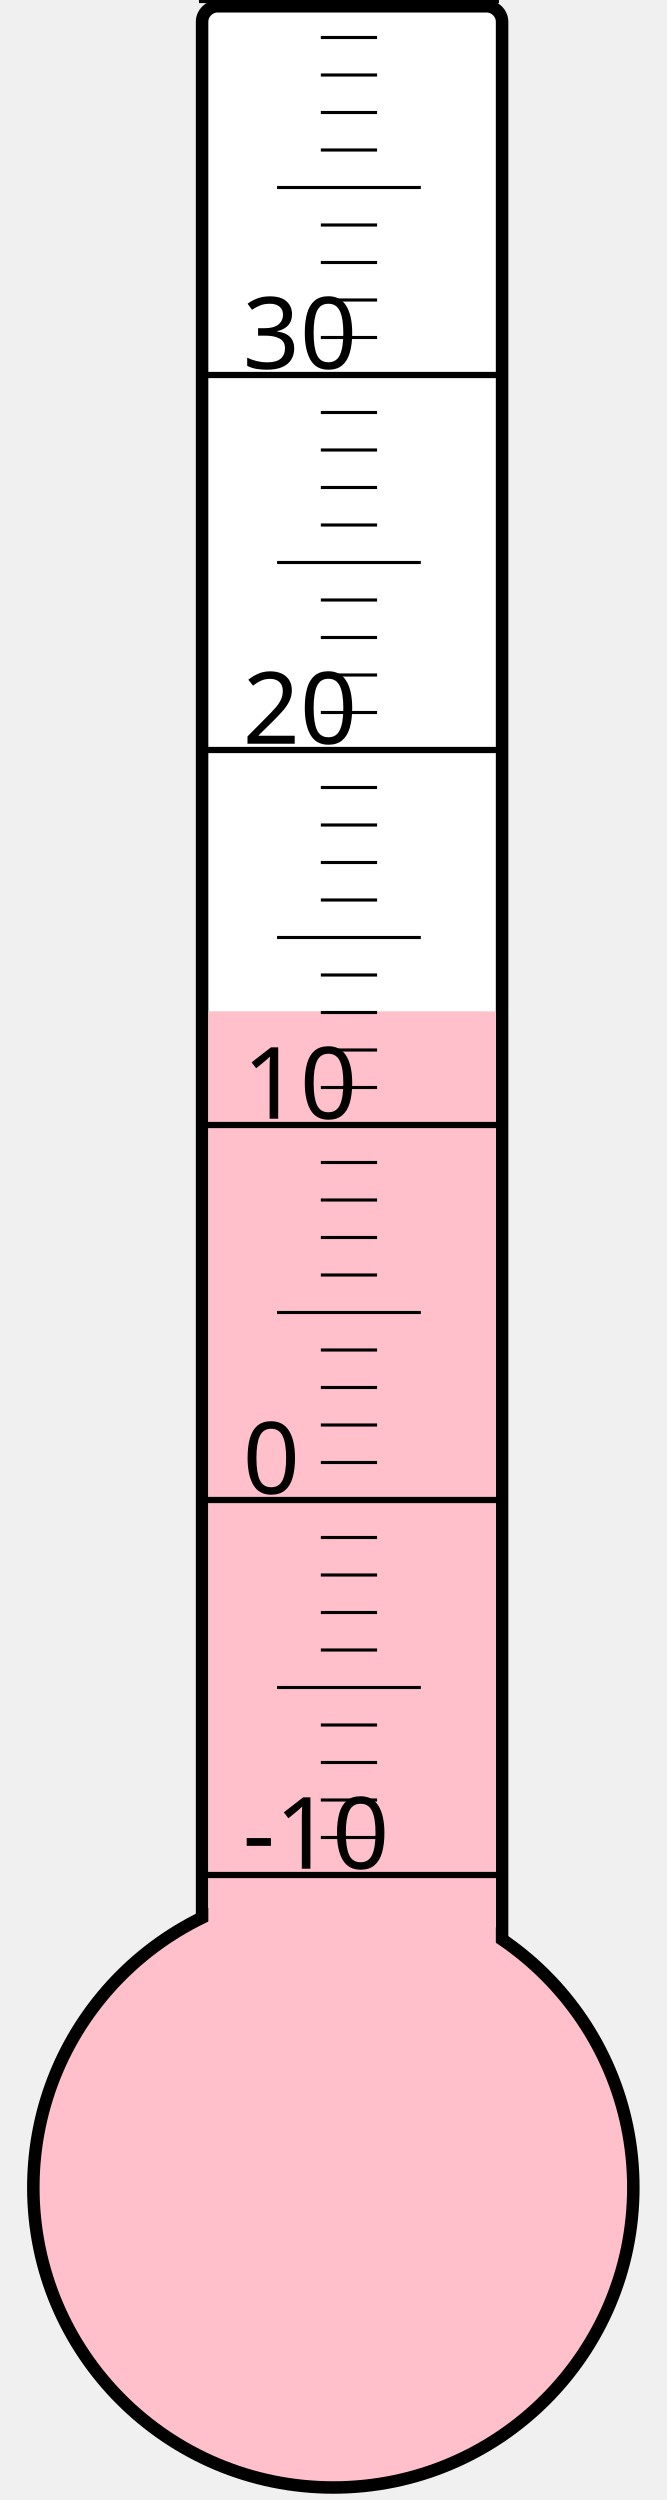
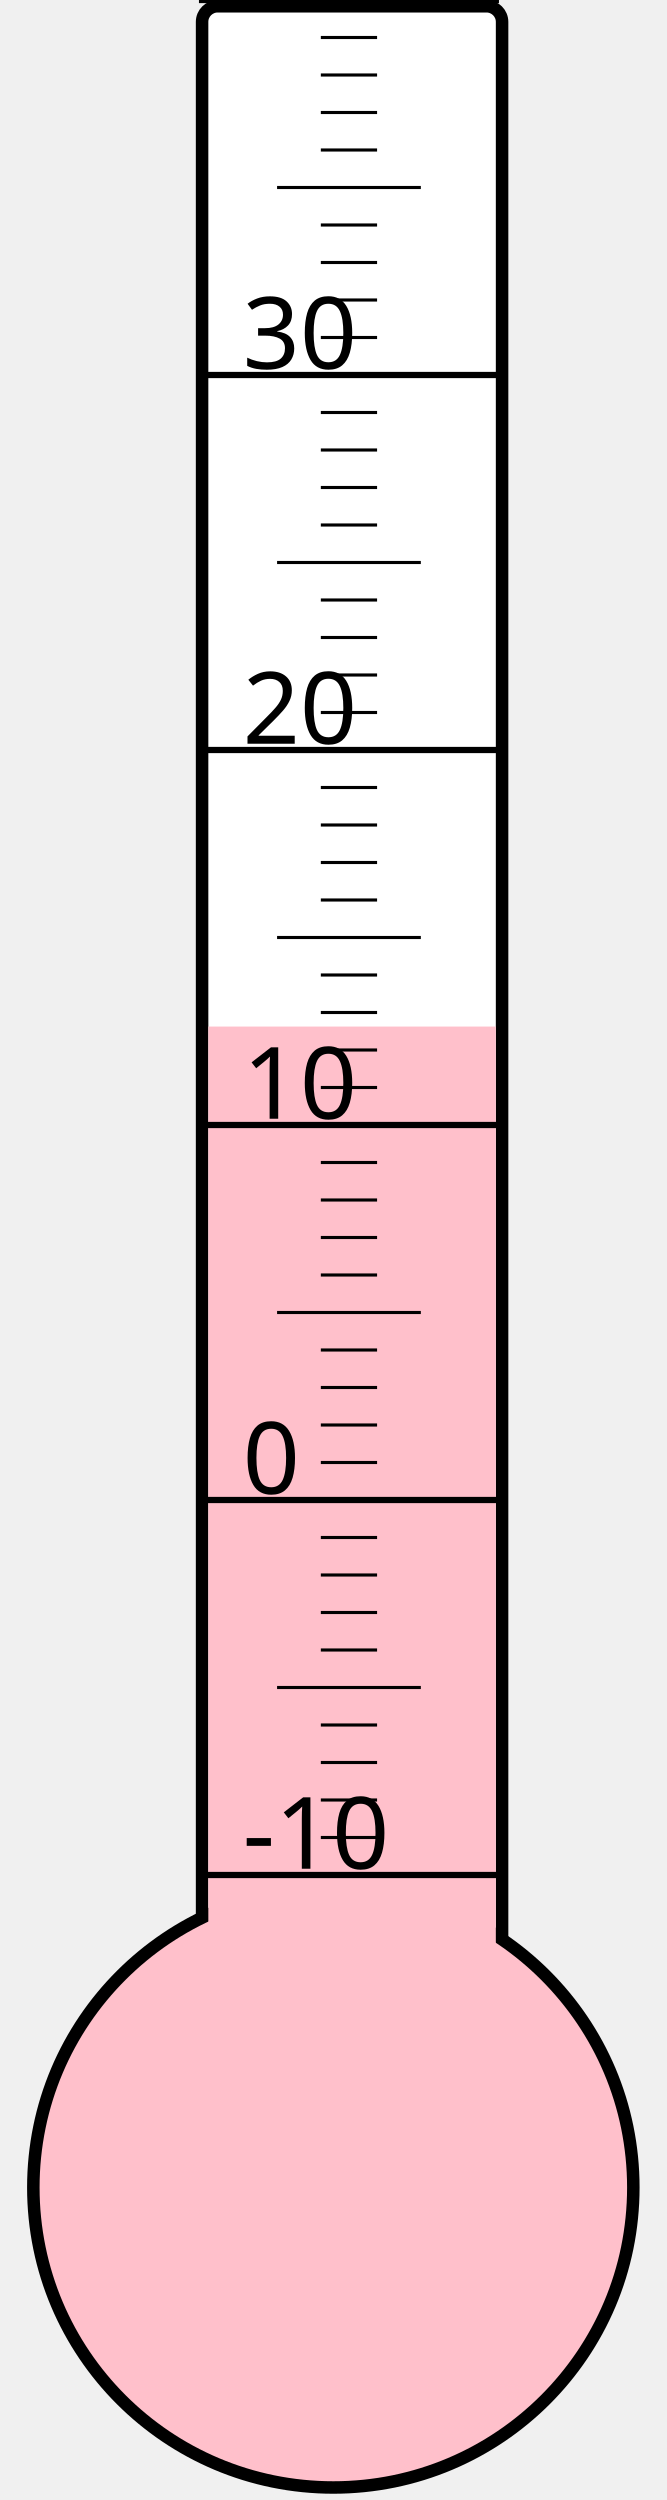
<svg xmlns="http://www.w3.org/2000/svg" width="40px" height="150px" viewBox="0 0 200 800">
  <rect width="200" height="800" x="0" y="0" style="fill: #ffffeb; fill-opacity: 0;" />
  <rect width="96" height="680" x="58" y="2" rx="5" ry="5" style="fill: white; fill-opacity: 1; stroke: black; stroke-width: 4;" />
  <circle cx="100" cy="700" r="96" style="fill: pink; stroke: black; stroke-width: 4;" />
-   <rect width="92" height="376.375" x="60" y="323.625" style="fill: pink; fill-opacity: 1; stroke-width: 0;" />
+   <rect width="92" height="371.5" x="60" y="328.5" style="fill: pink; fill-opacity: 1; stroke-width: 0;" />
  <text x="71" y="598" style="font-family: sans-serif; font-size: 24pt;">-10</text>
  <text x="71" y="478" style="font-family: sans-serif; font-size: 24pt;">0</text>
  <text x="71" y="358" style="font-family: sans-serif; font-size: 24pt;">10</text>
  <text x="71" y="238" style="font-family: sans-serif; font-size: 24pt;">20</text>
  <text x="71" y="118" style="font-family: sans-serif; font-size: 24pt;">30</text>
  <g style="stroke: black;">
    <line x1="57" y1="600" x2="153" y2="600" style="stroke-width: 2;" />
    <line x1="96" y1="588" x2="114" y2="588" style="stroke-width: 1;" />
    <line x1="96" y1="576" x2="114" y2="576" style="stroke-width: 1;" />
    <line x1="96" y1="564" x2="114" y2="564" style="stroke-width: 1;" />
    <line x1="96" y1="552" x2="114" y2="552" style="stroke-width: 1;" />
    <line x1="82" y1="540" x2="128" y2="540" style="stroke-width: 1;" />
    <line x1="96" y1="528" x2="114" y2="528" style="stroke-width: 1;" />
    <line x1="96" y1="516" x2="114" y2="516" style="stroke-width: 1;" />
    <line x1="96" y1="504" x2="114" y2="504" style="stroke-width: 1;" />
    <line x1="96" y1="492" x2="114" y2="492" style="stroke-width: 1;" />
    <line x1="57" y1="480" x2="153" y2="480" style="stroke-width: 2;" />
    <line x1="96" y1="468" x2="114" y2="468" style="stroke-width: 1;" />
    <line x1="96" y1="456" x2="114" y2="456" style="stroke-width: 1;" />
    <line x1="96" y1="444" x2="114" y2="444" style="stroke-width: 1;" />
    <line x1="96" y1="432" x2="114" y2="432" style="stroke-width: 1;" />
    <line x1="82" y1="420" x2="128" y2="420" style="stroke-width: 1;" />
    <line x1="96" y1="408" x2="114" y2="408" style="stroke-width: 1;" />
    <line x1="96" y1="396" x2="114" y2="396" style="stroke-width: 1;" />
    <line x1="96" y1="384" x2="114" y2="384" style="stroke-width: 1;" />
    <line x1="96" y1="372" x2="114" y2="372" style="stroke-width: 1;" />
    <line x1="57" y1="360" x2="153" y2="360" style="stroke-width: 2;" />
    <line x1="96" y1="348" x2="114" y2="348" style="stroke-width: 1;" />
    <line x1="96" y1="336" x2="114" y2="336" style="stroke-width: 1;" />
    <line x1="96" y1="324" x2="114" y2="324" style="stroke-width: 1;" />
    <line x1="96" y1="312" x2="114" y2="312" style="stroke-width: 1;" />
    <line x1="82" y1="300" x2="128" y2="300" style="stroke-width: 1;" />
    <line x1="96" y1="288" x2="114" y2="288" style="stroke-width: 1;" />
    <line x1="96" y1="276" x2="114" y2="276" style="stroke-width: 1;" />
    <line x1="96" y1="264" x2="114" y2="264" style="stroke-width: 1;" />
    <line x1="96" y1="252" x2="114" y2="252" style="stroke-width: 1;" />
    <line x1="57" y1="240" x2="153" y2="240" style="stroke-width: 2;" />
    <line x1="96" y1="228" x2="114" y2="228" style="stroke-width: 1;" />
    <line x1="96" y1="216" x2="114" y2="216" style="stroke-width: 1;" />
    <line x1="96" y1="204" x2="114" y2="204" style="stroke-width: 1;" />
    <line x1="96" y1="192" x2="114" y2="192" style="stroke-width: 1;" />
    <line x1="82" y1="180" x2="128" y2="180" style="stroke-width: 1;" />
    <line x1="96" y1="168" x2="114" y2="168" style="stroke-width: 1;" />
    <line x1="96" y1="156" x2="114" y2="156" style="stroke-width: 1;" />
    <line x1="96" y1="144" x2="114" y2="144" style="stroke-width: 1;" />
    <line x1="96" y1="132" x2="114" y2="132" style="stroke-width: 1;" />
    <line x1="57" y1="120" x2="153" y2="120" style="stroke-width: 2;" />
    <line x1="96" y1="108" x2="114" y2="108" style="stroke-width: 1;" />
    <line x1="96" y1="96" x2="114" y2="96" style="stroke-width: 1;" />
    <line x1="96" y1="84" x2="114" y2="84" style="stroke-width: 1;" />
    <line x1="96" y1="72" x2="114" y2="72" style="stroke-width: 1;" />
    <line x1="82" y1="60" x2="128" y2="60" style="stroke-width: 1;" />
    <line x1="96" y1="48" x2="114" y2="48" style="stroke-width: 1;" />
    <line x1="96" y1="36" x2="114" y2="36" style="stroke-width: 1;" />
    <line x1="96" y1="24" x2="114" y2="24" style="stroke-width: 1;" />
    <line x1="96" y1="12" x2="114" y2="12" style="stroke-width: 1;" />
    <line x1="57" y1="0" x2="153" y2="0" style="stroke-width: 2;" />
  </g>
</svg>
